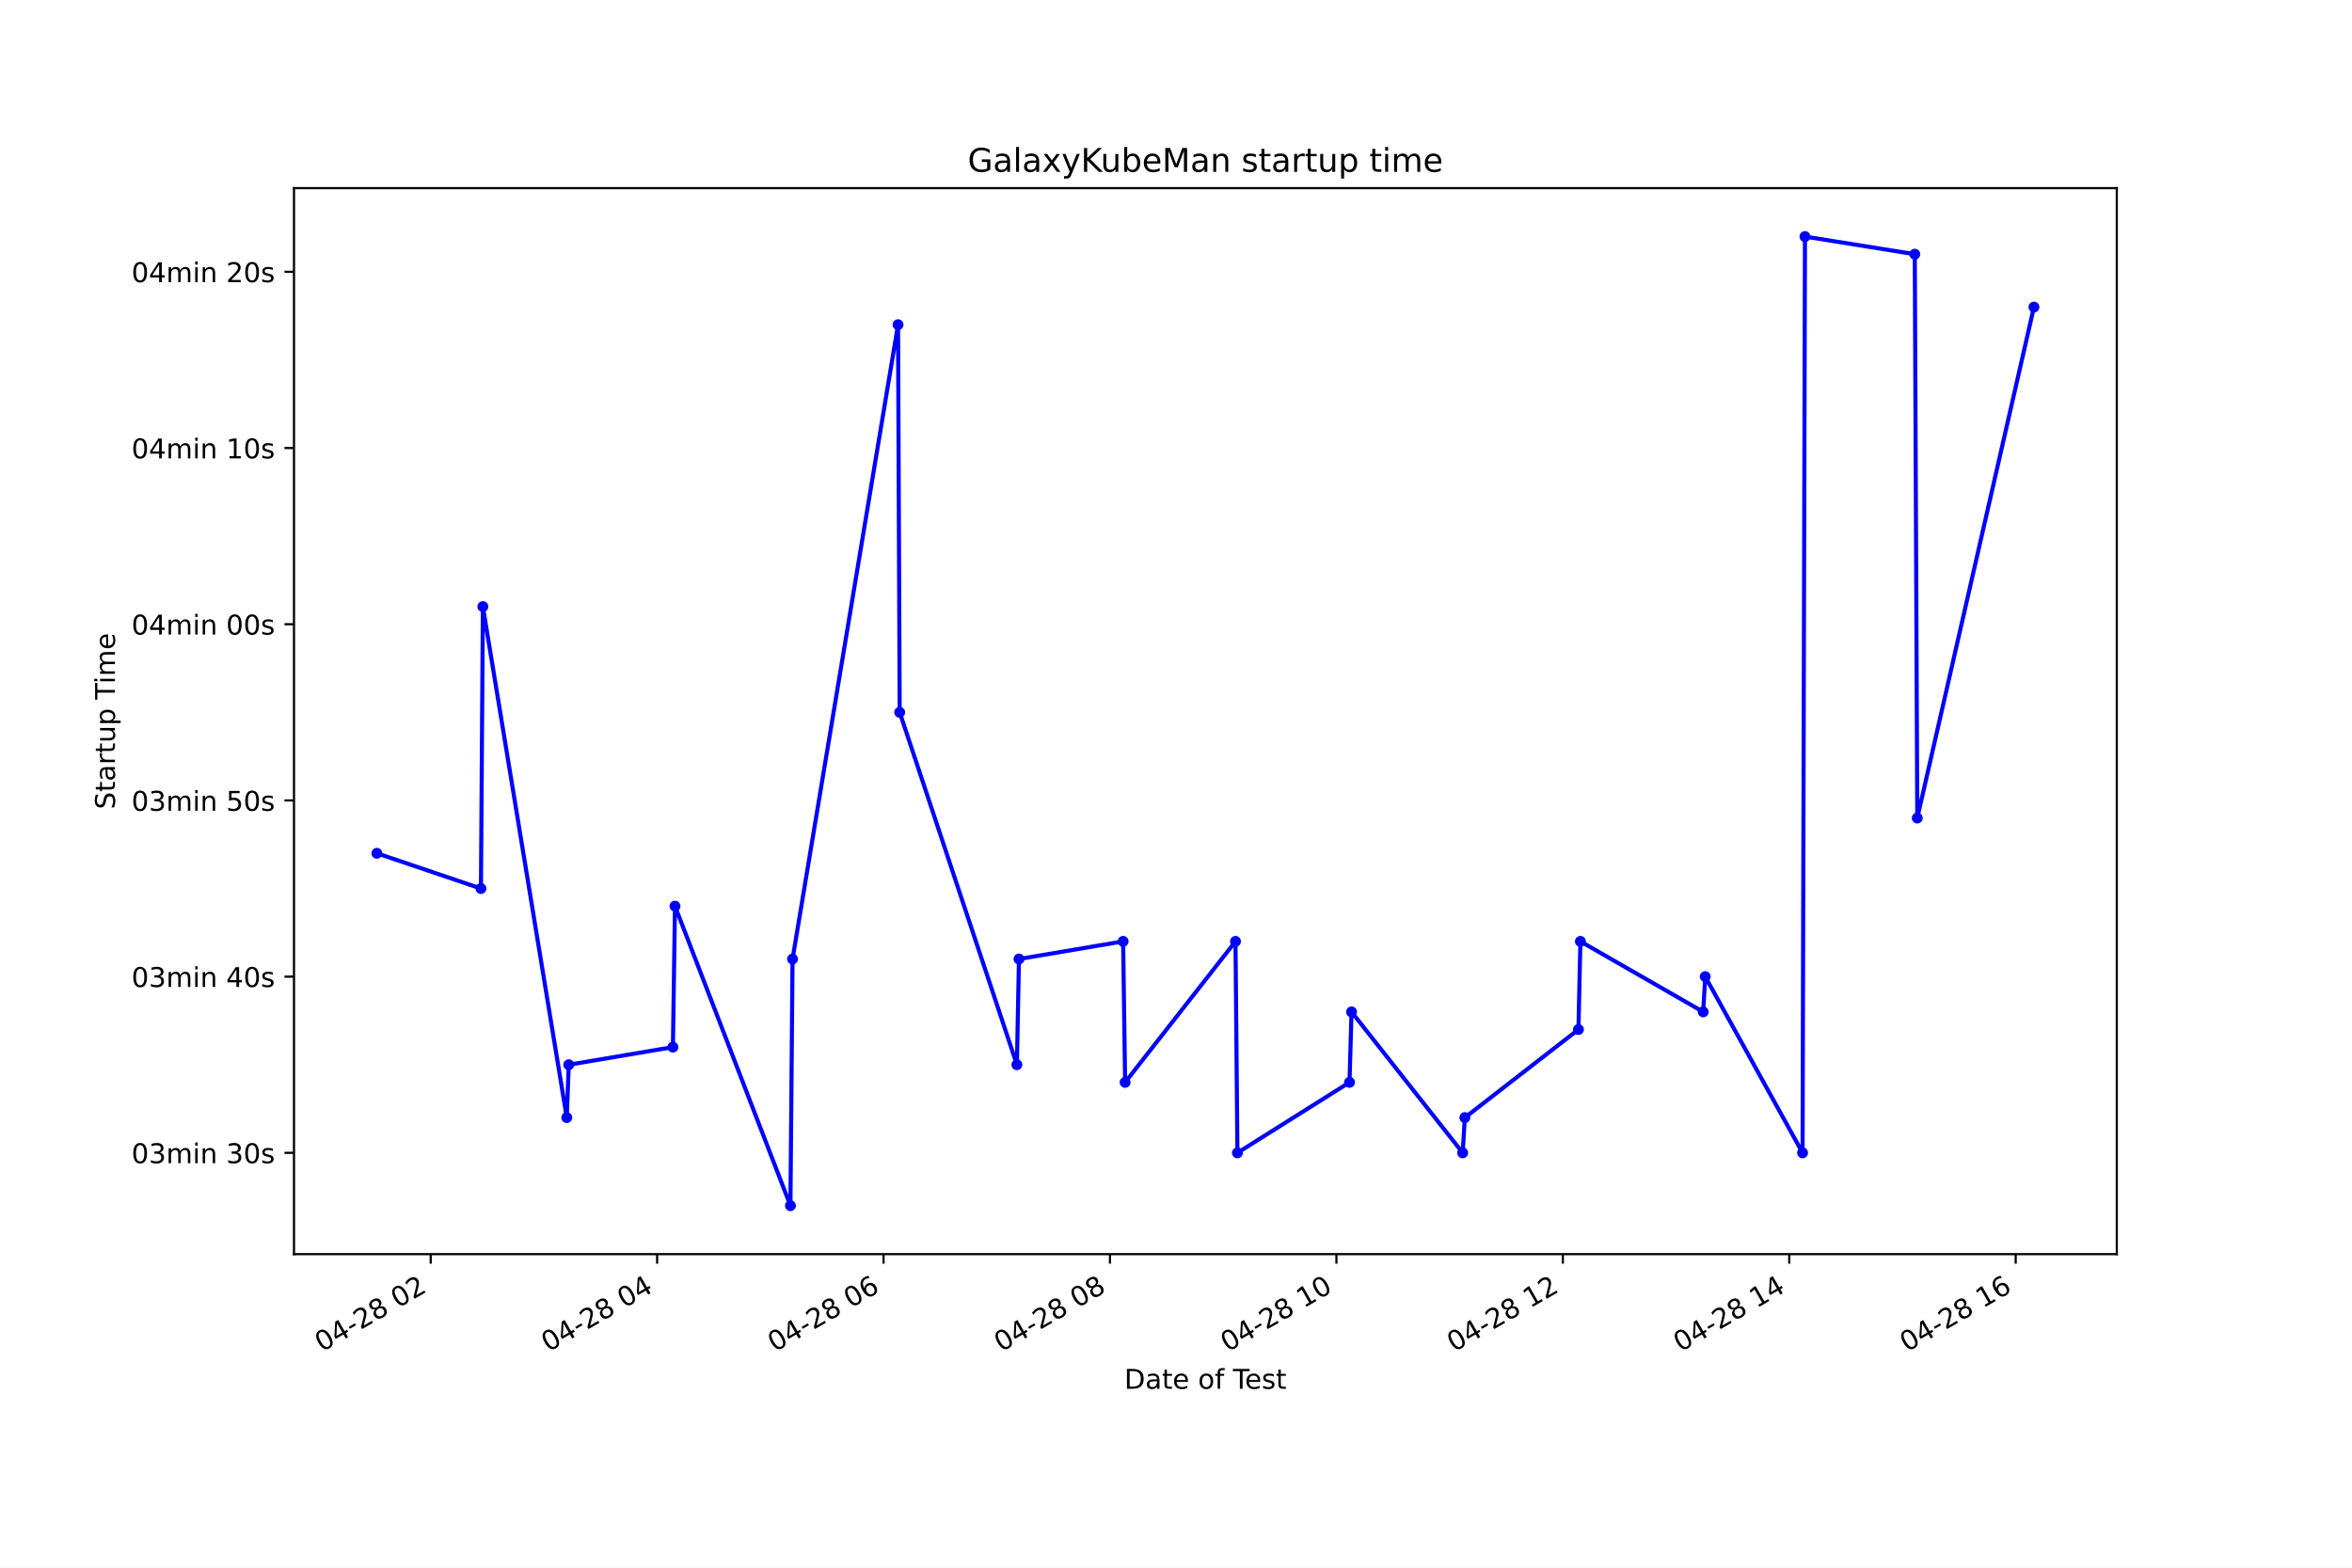
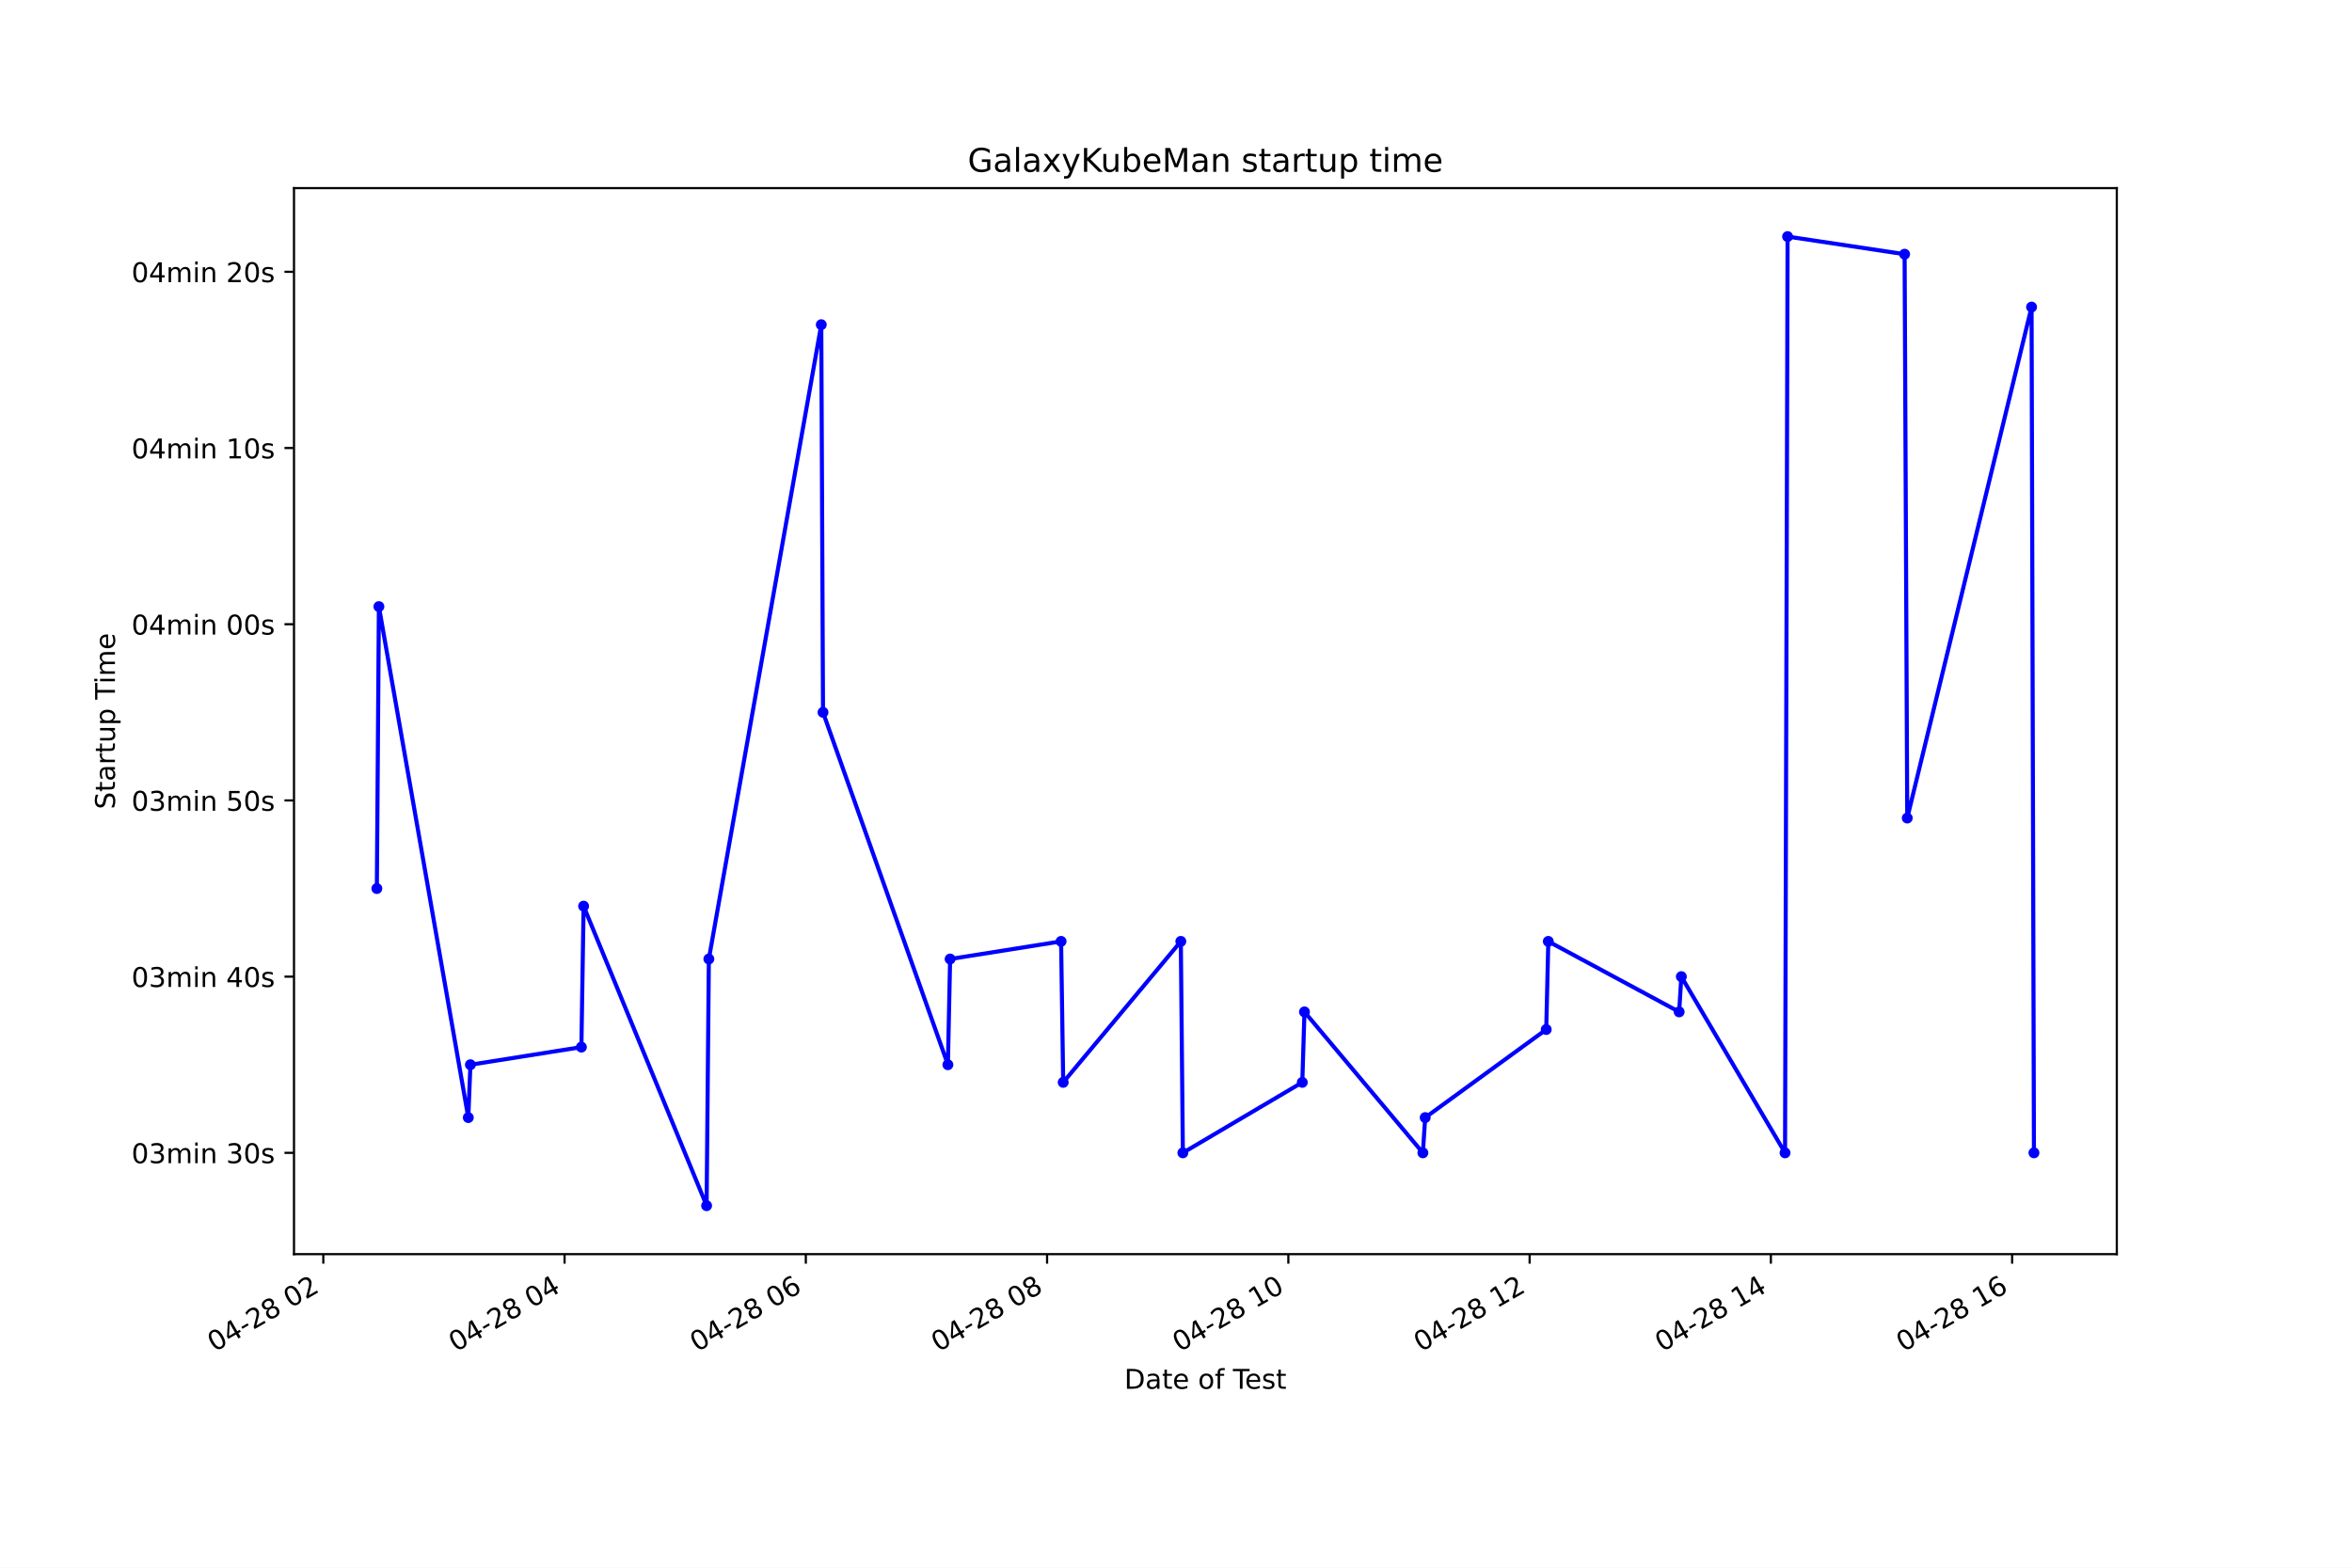
<svg xmlns="http://www.w3.org/2000/svg" xmlns:xlink="http://www.w3.org/1999/xlink" height="576pt" version="1.1" viewBox="0 0 864 576" width="864pt">
  <defs>
    <style type="text/css">*{stroke-linecap:butt;stroke-linejoin:round;}</style>
  </defs>
  <g id="figure_1">
    <g id="patch_1">
      <path d="M 0 576  L 864 576  L 864 0  L 0 0  z " style="fill:#ffffff;" />
    </g>
    <g id="axes_1">
      <g id="patch_2">
        <path d="M 108 460.8  L 777.6 460.8  L 777.6 69.12  L 108 69.12  z " style="fill:#ffffff;" />
      </g>
      <g id="matplotlib.axis_1">
        <g id="xtick_1">
          <g id="line2d_1">
            <defs>
-               <path d="M 0 0  L 0 3.5  " id="m5dde66b13f" style="stroke:#000000;stroke-width:0.8;" />
+               <path d="M 0 0  L 0 3.5  " id="ma43bd1a1fa" style="stroke:#000000;stroke-width:0.8;" />
            </defs>
            <g>
-               <use style="stroke:#000000;stroke-width:0.8;" x="158.214" xlink:href="#m5dde66b13f" y="460.8" />
+               <use style="stroke:#000000;stroke-width:0.8;" x="118.766" xlink:href="#ma43bd1a1fa" y="460.8" />
            </g>
          </g>
          <g id="text_1">
-             <g transform="translate(118.2372 496.8609)rotate(-30)scale(0.1 -0.1)">
+             <g transform="translate(78.78909 496.8609)rotate(-30)scale(0.1 -0.1)">
              <defs>
                <path d="M 2034 4250  Q 1547 4250 1301 3770  Q 1056 3291 1056 2328  Q 1056 1369 1301 889  Q 1547 409 2034 409  Q 2525 409 2770 889  Q 3016 1369 3016 2328  Q 3016 3291 2770 3770  Q 2525 4250 2034 4250  z M 2034 4750  Q 2819 4750 3233 4129  Q 3647 3509 3647 2328  Q 3647 1150 3233 529  Q 2819 -91 2034 -91  Q 1250 -91 836 529  Q 422 1150 422 2328  Q 422 3509 836 4129  Q 1250 4750 2034 4750  z " id="DejaVuSans-30" transform="scale(0.015625)" />
                <path d="M 2419 4116  L 825 1625  L 2419 1625  L 2419 4116  z M 2253 4666  L 3047 4666  L 3047 1625  L 3713 1625  L 3713 1100  L 3047 1100  L 3047 0  L 2419 0  L 2419 1100  L 313 1100  L 313 1709  L 2253 4666  z " id="DejaVuSans-34" transform="scale(0.015625)" />
                <path d="M 313 2009  L 1997 2009  L 1997 1497  L 313 1497  L 313 2009  z " id="DejaVuSans-2d" transform="scale(0.015625)" />
                <path d="M 1228 531  L 3431 531  L 3431 0  L 469 0  L 469 531  Q 828 903 1448 1529  Q 2069 2156 2228 2338  Q 2531 2678 2651 2914  Q 2772 3150 2772 3378  Q 2772 3750 2511 3984  Q 2250 4219 1831 4219  Q 1534 4219 1204 4116  Q 875 4013 500 3803  L 500 4441  Q 881 4594 1212 4672  Q 1544 4750 1819 4750  Q 2544 4750 2975 4387  Q 3406 4025 3406 3419  Q 3406 3131 3298 2873  Q 3191 2616 2906 2266  Q 2828 2175 2409 1742  Q 1991 1309 1228 531  z " id="DejaVuSans-32" transform="scale(0.015625)" />
                <path d="M 2034 2216  Q 1584 2216 1326 1975  Q 1069 1734 1069 1313  Q 1069 891 1326 650  Q 1584 409 2034 409  Q 2484 409 2743 651  Q 3003 894 3003 1313  Q 3003 1734 2745 1975  Q 2488 2216 2034 2216  z M 1403 2484  Q 997 2584 770 2862  Q 544 3141 544 3541  Q 544 4100 942 4425  Q 1341 4750 2034 4750  Q 2731 4750 3128 4425  Q 3525 4100 3525 3541  Q 3525 3141 3298 2862  Q 3072 2584 2669 2484  Q 3125 2378 3379 2068  Q 3634 1759 3634 1313  Q 3634 634 3220 271  Q 2806 -91 2034 -91  Q 1263 -91 848 271  Q 434 634 434 1313  Q 434 1759 690 2068  Q 947 2378 1403 2484  z M 1172 3481  Q 1172 3119 1398 2916  Q 1625 2713 2034 2713  Q 2441 2713 2670 2916  Q 2900 3119 2900 3481  Q 2900 3844 2670 4047  Q 2441 4250 2034 4250  Q 1625 4250 1398 4047  Q 1172 3844 1172 3481  z " id="DejaVuSans-38" transform="scale(0.015625)" />
                <path id="DejaVuSans-20" transform="scale(0.015625)" />
              </defs>
              <use xlink:href="#DejaVuSans-30" />
              <use x="63.623" xlink:href="#DejaVuSans-34" />
              <use x="127.246" xlink:href="#DejaVuSans-2d" />
              <use x="163.33" xlink:href="#DejaVuSans-32" />
              <use x="226.953" xlink:href="#DejaVuSans-38" />
              <use x="290.576" xlink:href="#DejaVuSans-20" />
              <use x="322.363" xlink:href="#DejaVuSans-30" />
              <use x="385.986" xlink:href="#DejaVuSans-32" />
            </g>
          </g>
        </g>
        <g id="xtick_2">
          <g id="line2d_2">
            <g>
-               <use style="stroke:#000000;stroke-width:0.8;" x="241.393" xlink:href="#m5dde66b13f" y="460.8" />
+               <use style="stroke:#000000;stroke-width:0.8;" x="207.393" xlink:href="#ma43bd1a1fa" y="460.8" />
            </g>
          </g>
          <g id="text_2">
-             <g transform="translate(201.4156 496.8609)rotate(-30)scale(0.1 -0.1)">
+             <g transform="translate(167.4154 496.8609)rotate(-30)scale(0.1 -0.1)">
              <use xlink:href="#DejaVuSans-30" />
              <use x="63.623" xlink:href="#DejaVuSans-34" />
              <use x="127.246" xlink:href="#DejaVuSans-2d" />
              <use x="163.33" xlink:href="#DejaVuSans-32" />
              <use x="226.953" xlink:href="#DejaVuSans-38" />
              <use x="290.576" xlink:href="#DejaVuSans-20" />
              <use x="322.363" xlink:href="#DejaVuSans-30" />
              <use x="385.986" xlink:href="#DejaVuSans-34" />
            </g>
          </g>
        </g>
        <g id="xtick_3">
          <g id="line2d_3">
            <g>
-               <use style="stroke:#000000;stroke-width:0.8;" x="324.571" xlink:href="#m5dde66b13f" y="460.8" />
+               <use style="stroke:#000000;stroke-width:0.8;" x="296.019" xlink:href="#ma43bd1a1fa" y="460.8" />
            </g>
          </g>
          <g id="text_3">
-             <g transform="translate(284.594 496.8609)rotate(-30)scale(0.1 -0.1)">
+             <g transform="translate(256.0417 496.8609)rotate(-30)scale(0.1 -0.1)">
              <defs>
                <path d="M 2113 2584  Q 1688 2584 1439 2293  Q 1191 2003 1191 1497  Q 1191 994 1439 701  Q 1688 409 2113 409  Q 2538 409 2786 701  Q 3034 994 3034 1497  Q 3034 2003 2786 2293  Q 2538 2584 2113 2584  z M 3366 4563  L 3366 3988  Q 3128 4100 2886 4159  Q 2644 4219 2406 4219  Q 1781 4219 1451 3797  Q 1122 3375 1075 2522  Q 1259 2794 1537 2939  Q 1816 3084 2150 3084  Q 2853 3084 3261 2657  Q 3669 2231 3669 1497  Q 3669 778 3244 343  Q 2819 -91 2113 -91  Q 1303 -91 875 529  Q 447 1150 447 2328  Q 447 3434 972 4092  Q 1497 4750 2381 4750  Q 2619 4750 2861 4703  Q 3103 4656 3366 4563  z " id="DejaVuSans-36" transform="scale(0.015625)" />
              </defs>
              <use xlink:href="#DejaVuSans-30" />
              <use x="63.623" xlink:href="#DejaVuSans-34" />
              <use x="127.246" xlink:href="#DejaVuSans-2d" />
              <use x="163.33" xlink:href="#DejaVuSans-32" />
              <use x="226.953" xlink:href="#DejaVuSans-38" />
              <use x="290.576" xlink:href="#DejaVuSans-20" />
              <use x="322.363" xlink:href="#DejaVuSans-30" />
              <use x="385.986" xlink:href="#DejaVuSans-36" />
            </g>
          </g>
        </g>
        <g id="xtick_4">
          <g id="line2d_4">
            <g>
-               <use style="stroke:#000000;stroke-width:0.8;" x="407.75" xlink:href="#m5dde66b13f" y="460.8" />
+               <use style="stroke:#000000;stroke-width:0.8;" x="384.645" xlink:href="#ma43bd1a1fa" y="460.8" />
            </g>
          </g>
          <g id="text_4">
-             <g transform="translate(367.7724 496.8609)rotate(-30)scale(0.1 -0.1)">
+             <g transform="translate(344.668 496.8609)rotate(-30)scale(0.1 -0.1)">
              <use xlink:href="#DejaVuSans-30" />
              <use x="63.623" xlink:href="#DejaVuSans-34" />
              <use x="127.246" xlink:href="#DejaVuSans-2d" />
              <use x="163.33" xlink:href="#DejaVuSans-32" />
              <use x="226.953" xlink:href="#DejaVuSans-38" />
              <use x="290.576" xlink:href="#DejaVuSans-20" />
              <use x="322.363" xlink:href="#DejaVuSans-30" />
              <use x="385.986" xlink:href="#DejaVuSans-38" />
            </g>
          </g>
        </g>
        <g id="xtick_5">
          <g id="line2d_5">
            <g>
-               <use style="stroke:#000000;stroke-width:0.8;" x="490.928" xlink:href="#m5dde66b13f" y="460.8" />
+               <use style="stroke:#000000;stroke-width:0.8;" x="473.271" xlink:href="#ma43bd1a1fa" y="460.8" />
            </g>
          </g>
          <g id="text_5">
-             <g transform="translate(450.9508 496.8609)rotate(-30)scale(0.1 -0.1)">
+             <g transform="translate(433.2943 496.8609)rotate(-30)scale(0.1 -0.1)">
              <defs>
                <path d="M 794 531  L 1825 531  L 1825 4091  L 703 3866  L 703 4441  L 1819 4666  L 2450 4666  L 2450 531  L 3481 531  L 3481 0  L 794 0  L 794 531  z " id="DejaVuSans-31" transform="scale(0.015625)" />
              </defs>
              <use xlink:href="#DejaVuSans-30" />
              <use x="63.623" xlink:href="#DejaVuSans-34" />
              <use x="127.246" xlink:href="#DejaVuSans-2d" />
              <use x="163.33" xlink:href="#DejaVuSans-32" />
              <use x="226.953" xlink:href="#DejaVuSans-38" />
              <use x="290.576" xlink:href="#DejaVuSans-20" />
              <use x="322.363" xlink:href="#DejaVuSans-31" />
              <use x="385.986" xlink:href="#DejaVuSans-30" />
            </g>
          </g>
        </g>
        <g id="xtick_6">
          <g id="line2d_6">
            <g>
-               <use style="stroke:#000000;stroke-width:0.8;" x="574.106" xlink:href="#m5dde66b13f" y="460.8" />
+               <use style="stroke:#000000;stroke-width:0.8;" x="561.898" xlink:href="#ma43bd1a1fa" y="460.8" />
            </g>
          </g>
          <g id="text_6">
-             <g transform="translate(534.1292 496.8609)rotate(-30)scale(0.1 -0.1)">
+             <g transform="translate(521.9206 496.8609)rotate(-30)scale(0.1 -0.1)">
              <use xlink:href="#DejaVuSans-30" />
              <use x="63.623" xlink:href="#DejaVuSans-34" />
              <use x="127.246" xlink:href="#DejaVuSans-2d" />
              <use x="163.33" xlink:href="#DejaVuSans-32" />
              <use x="226.953" xlink:href="#DejaVuSans-38" />
              <use x="290.576" xlink:href="#DejaVuSans-20" />
              <use x="322.363" xlink:href="#DejaVuSans-31" />
              <use x="385.986" xlink:href="#DejaVuSans-32" />
            </g>
          </g>
        </g>
        <g id="xtick_7">
          <g id="line2d_7">
            <g>
-               <use style="stroke:#000000;stroke-width:0.8;" x="657.285" xlink:href="#m5dde66b13f" y="460.8" />
+               <use style="stroke:#000000;stroke-width:0.8;" x="650.524" xlink:href="#ma43bd1a1fa" y="460.8" />
            </g>
          </g>
          <g id="text_7">
-             <g transform="translate(617.3076 496.8609)rotate(-30)scale(0.1 -0.1)">
+             <g transform="translate(610.5469 496.8609)rotate(-30)scale(0.1 -0.1)">
              <use xlink:href="#DejaVuSans-30" />
              <use x="63.623" xlink:href="#DejaVuSans-34" />
              <use x="127.246" xlink:href="#DejaVuSans-2d" />
              <use x="163.33" xlink:href="#DejaVuSans-32" />
              <use x="226.953" xlink:href="#DejaVuSans-38" />
              <use x="290.576" xlink:href="#DejaVuSans-20" />
              <use x="322.363" xlink:href="#DejaVuSans-31" />
              <use x="385.986" xlink:href="#DejaVuSans-34" />
            </g>
          </g>
        </g>
        <g id="xtick_8">
          <g id="line2d_8">
            <g>
-               <use style="stroke:#000000;stroke-width:0.8;" x="740.463" xlink:href="#m5dde66b13f" y="460.8" />
+               <use style="stroke:#000000;stroke-width:0.8;" x="739.15" xlink:href="#ma43bd1a1fa" y="460.8" />
            </g>
          </g>
          <g id="text_8">
-             <g transform="translate(700.486 496.8609)rotate(-30)scale(0.1 -0.1)">
+             <g transform="translate(699.1732 496.8609)rotate(-30)scale(0.1 -0.1)">
              <use xlink:href="#DejaVuSans-30" />
              <use x="63.623" xlink:href="#DejaVuSans-34" />
              <use x="127.246" xlink:href="#DejaVuSans-2d" />
              <use x="163.33" xlink:href="#DejaVuSans-32" />
              <use x="226.953" xlink:href="#DejaVuSans-38" />
              <use x="290.576" xlink:href="#DejaVuSans-20" />
              <use x="322.363" xlink:href="#DejaVuSans-31" />
              <use x="385.986" xlink:href="#DejaVuSans-36" />
            </g>
          </g>
        </g>
        <g id="text_9">
          <g transform="translate(413.0063 510.2604)scale(0.1 -0.1)">
            <defs>
              <path d="M 1259 4147  L 1259 519  L 2022 519  Q 2988 519 3436 956  Q 3884 1394 3884 2338  Q 3884 3275 3436 3711  Q 2988 4147 2022 4147  L 1259 4147  z M 628 4666  L 1925 4666  Q 3281 4666 3915 4102  Q 4550 3538 4550 2338  Q 4550 1131 3912 565  Q 3275 0 1925 0  L 628 0  L 628 4666  z " id="DejaVuSans-44" transform="scale(0.015625)" />
              <path d="M 2194 1759  Q 1497 1759 1228 1600  Q 959 1441 959 1056  Q 959 750 1161 570  Q 1363 391 1709 391  Q 2188 391 2477 730  Q 2766 1069 2766 1631  L 2766 1759  L 2194 1759  z M 3341 1997  L 3341 0  L 2766 0  L 2766 531  Q 2569 213 2275 61  Q 1981 -91 1556 -91  Q 1019 -91 701 211  Q 384 513 384 1019  Q 384 1609 779 1909  Q 1175 2209 1959 2209  L 2766 2209  L 2766 2266  Q 2766 2663 2505 2880  Q 2244 3097 1772 3097  Q 1472 3097 1187 3025  Q 903 2953 641 2809  L 641 3341  Q 956 3463 1253 3523  Q 1550 3584 1831 3584  Q 2591 3584 2966 3190  Q 3341 2797 3341 1997  z " id="DejaVuSans-61" transform="scale(0.015625)" />
              <path d="M 1172 4494  L 1172 3500  L 2356 3500  L 2356 3053  L 1172 3053  L 1172 1153  Q 1172 725 1289 603  Q 1406 481 1766 481  L 2356 481  L 2356 0  L 1766 0  Q 1100 0 847 248  Q 594 497 594 1153  L 594 3053  L 172 3053  L 172 3500  L 594 3500  L 594 4494  L 1172 4494  z " id="DejaVuSans-74" transform="scale(0.015625)" />
              <path d="M 3597 1894  L 3597 1613  L 953 1613  Q 991 1019 1311 708  Q 1631 397 2203 397  Q 2534 397 2845 478  Q 3156 559 3463 722  L 3463 178  Q 3153 47 2828 -22  Q 2503 -91 2169 -91  Q 1331 -91 842 396  Q 353 884 353 1716  Q 353 2575 817 3079  Q 1281 3584 2069 3584  Q 2775 3584 3186 3129  Q 3597 2675 3597 1894  z M 3022 2063  Q 3016 2534 2758 2815  Q 2500 3097 2075 3097  Q 1594 3097 1305 2825  Q 1016 2553 972 2059  L 3022 2063  z " id="DejaVuSans-65" transform="scale(0.015625)" />
              <path d="M 1959 3097  Q 1497 3097 1228 2736  Q 959 2375 959 1747  Q 959 1119 1226 758  Q 1494 397 1959 397  Q 2419 397 2687 759  Q 2956 1122 2956 1747  Q 2956 2369 2687 2733  Q 2419 3097 1959 3097  z M 1959 3584  Q 2709 3584 3137 3096  Q 3566 2609 3566 1747  Q 3566 888 3137 398  Q 2709 -91 1959 -91  Q 1206 -91 779 398  Q 353 888 353 1747  Q 353 2609 779 3096  Q 1206 3584 1959 3584  z " id="DejaVuSans-6f" transform="scale(0.015625)" />
              <path d="M 2375 4863  L 2375 4384  L 1825 4384  Q 1516 4384 1395 4259  Q 1275 4134 1275 3809  L 1275 3500  L 2222 3500  L 2222 3053  L 1275 3053  L 1275 0  L 697 0  L 697 3053  L 147 3053  L 147 3500  L 697 3500  L 697 3744  Q 697 4328 969 4595  Q 1241 4863 1831 4863  L 2375 4863  z " id="DejaVuSans-66" transform="scale(0.015625)" />
              <path d="M -19 4666  L 3928 4666  L 3928 4134  L 2272 4134  L 2272 0  L 1638 0  L 1638 4134  L -19 4134  L -19 4666  z " id="DejaVuSans-54" transform="scale(0.015625)" />
              <path d="M 2834 3397  L 2834 2853  Q 2591 2978 2328 3040  Q 2066 3103 1784 3103  Q 1356 3103 1142 2972  Q 928 2841 928 2578  Q 928 2378 1081 2264  Q 1234 2150 1697 2047  L 1894 2003  Q 2506 1872 2764 1633  Q 3022 1394 3022 966  Q 3022 478 2636 193  Q 2250 -91 1575 -91  Q 1294 -91 989 -36  Q 684 19 347 128  L 347 722  Q 666 556 975 473  Q 1284 391 1588 391  Q 1994 391 2212 530  Q 2431 669 2431 922  Q 2431 1156 2273 1281  Q 2116 1406 1581 1522  L 1381 1569  Q 847 1681 609 1914  Q 372 2147 372 2553  Q 372 3047 722 3315  Q 1072 3584 1716 3584  Q 2034 3584 2315 3537  Q 2597 3491 2834 3397  z " id="DejaVuSans-73" transform="scale(0.015625)" />
            </defs>
            <use xlink:href="#DejaVuSans-44" />
            <use x="77.002" xlink:href="#DejaVuSans-61" />
            <use x="138.281" xlink:href="#DejaVuSans-74" />
            <use x="177.49" xlink:href="#DejaVuSans-65" />
            <use x="239.014" xlink:href="#DejaVuSans-20" />
            <use x="270.801" xlink:href="#DejaVuSans-6f" />
            <use x="331.982" xlink:href="#DejaVuSans-66" />
            <use x="367.188" xlink:href="#DejaVuSans-20" />
            <use x="398.975" xlink:href="#DejaVuSans-54" />
            <use x="443.059" xlink:href="#DejaVuSans-65" />
            <use x="504.582" xlink:href="#DejaVuSans-73" />
            <use x="556.682" xlink:href="#DejaVuSans-74" />
          </g>
        </g>
      </g>
      <g id="matplotlib.axis_2">
        <g id="ytick_1">
          <g id="line2d_9">
            <defs>
-               <path d="M 0 0  L -3.5 0  " id="md79c68c419" style="stroke:#000000;stroke-width:0.8;" />
+               <path d="M 0 0  L -3.5 0  " id="m482e866f95" style="stroke:#000000;stroke-width:0.8;" />
            </defs>
            <g>
-               <use style="stroke:#000000;stroke-width:0.8;" x="108" xlink:href="#md79c68c419" y="423.574" />
+               <use style="stroke:#000000;stroke-width:0.8;" x="108" xlink:href="#m482e866f95" y="423.574" />
            </g>
          </g>
          <g id="text_10">
            <g transform="translate(48.30625 427.3734)scale(0.1 -0.1)">
              <defs>
                <path d="M 2597 2516  Q 3050 2419 3304 2112  Q 3559 1806 3559 1356  Q 3559 666 3084 287  Q 2609 -91 1734 -91  Q 1441 -91 1130 -33  Q 819 25 488 141  L 488 750  Q 750 597 1062 519  Q 1375 441 1716 441  Q 2309 441 2620 675  Q 2931 909 2931 1356  Q 2931 1769 2642 2001  Q 2353 2234 1838 2234  L 1294 2234  L 1294 2753  L 1863 2753  Q 2328 2753 2575 2939  Q 2822 3125 2822 3475  Q 2822 3834 2567 4026  Q 2313 4219 1838 4219  Q 1578 4219 1281 4162  Q 984 4106 628 3988  L 628 4550  Q 988 4650 1302 4700  Q 1616 4750 1894 4750  Q 2613 4750 3031 4423  Q 3450 4097 3450 3541  Q 3450 3153 3228 2886  Q 3006 2619 2597 2516  z " id="DejaVuSans-33" transform="scale(0.015625)" />
                <path d="M 3328 2828  Q 3544 3216 3844 3400  Q 4144 3584 4550 3584  Q 5097 3584 5394 3201  Q 5691 2819 5691 2113  L 5691 0  L 5113 0  L 5113 2094  Q 5113 2597 4934 2840  Q 4756 3084 4391 3084  Q 3944 3084 3684 2787  Q 3425 2491 3425 1978  L 3425 0  L 2847 0  L 2847 2094  Q 2847 2600 2669 2842  Q 2491 3084 2119 3084  Q 1678 3084 1418 2786  Q 1159 2488 1159 1978  L 1159 0  L 581 0  L 581 3500  L 1159 3500  L 1159 2956  Q 1356 3278 1631 3431  Q 1906 3584 2284 3584  Q 2666 3584 2933 3390  Q 3200 3197 3328 2828  z " id="DejaVuSans-6d" transform="scale(0.015625)" />
                <path d="M 603 3500  L 1178 3500  L 1178 0  L 603 0  L 603 3500  z M 603 4863  L 1178 4863  L 1178 4134  L 603 4134  L 603 4863  z " id="DejaVuSans-69" transform="scale(0.015625)" />
                <path d="M 3513 2113  L 3513 0  L 2938 0  L 2938 2094  Q 2938 2591 2744 2837  Q 2550 3084 2163 3084  Q 1697 3084 1428 2787  Q 1159 2491 1159 1978  L 1159 0  L 581 0  L 581 3500  L 1159 3500  L 1159 2956  Q 1366 3272 1645 3428  Q 1925 3584 2291 3584  Q 2894 3584 3203 3211  Q 3513 2838 3513 2113  z " id="DejaVuSans-6e" transform="scale(0.015625)" />
              </defs>
              <use xlink:href="#DejaVuSans-30" />
              <use x="63.623" xlink:href="#DejaVuSans-33" />
              <use x="127.246" xlink:href="#DejaVuSans-6d" />
              <use x="224.658" xlink:href="#DejaVuSans-69" />
              <use x="252.441" xlink:href="#DejaVuSans-6e" />
              <use x="315.82" xlink:href="#DejaVuSans-20" />
              <use x="347.607" xlink:href="#DejaVuSans-33" />
              <use x="411.23" xlink:href="#DejaVuSans-30" />
              <use x="474.854" xlink:href="#DejaVuSans-73" />
            </g>
          </g>
        </g>
        <g id="ytick_2">
          <g id="line2d_10">
            <g>
-               <use style="stroke:#000000;stroke-width:0.8;" x="108" xlink:href="#md79c68c419" y="358.834" />
+               <use style="stroke:#000000;stroke-width:0.8;" x="108" xlink:href="#m482e866f95" y="358.834" />
            </g>
          </g>
          <g id="text_11">
            <g transform="translate(48.30625 362.6329)scale(0.1 -0.1)">
              <use xlink:href="#DejaVuSans-30" />
              <use x="63.623" xlink:href="#DejaVuSans-33" />
              <use x="127.246" xlink:href="#DejaVuSans-6d" />
              <use x="224.658" xlink:href="#DejaVuSans-69" />
              <use x="252.441" xlink:href="#DejaVuSans-6e" />
              <use x="315.82" xlink:href="#DejaVuSans-20" />
              <use x="347.607" xlink:href="#DejaVuSans-34" />
              <use x="411.23" xlink:href="#DejaVuSans-30" />
              <use x="474.854" xlink:href="#DejaVuSans-73" />
            </g>
          </g>
        </g>
        <g id="ytick_3">
          <g id="line2d_11">
            <g>
-               <use style="stroke:#000000;stroke-width:0.8;" x="108" xlink:href="#md79c68c419" y="294.093" />
+               <use style="stroke:#000000;stroke-width:0.8;" x="108" xlink:href="#m482e866f95" y="294.093" />
            </g>
          </g>
          <g id="text_12">
            <g transform="translate(48.30625 297.8924)scale(0.1 -0.1)">
              <defs>
                <path d="M 691 4666  L 3169 4666  L 3169 4134  L 1269 4134  L 1269 2991  Q 1406 3038 1543 3061  Q 1681 3084 1819 3084  Q 2600 3084 3056 2656  Q 3513 2228 3513 1497  Q 3513 744 3044 326  Q 2575 -91 1722 -91  Q 1428 -91 1123 -41  Q 819 9 494 109  L 494 744  Q 775 591 1075 516  Q 1375 441 1709 441  Q 2250 441 2565 725  Q 2881 1009 2881 1497  Q 2881 1984 2565 2268  Q 2250 2553 1709 2553  Q 1456 2553 1204 2497  Q 953 2441 691 2322  L 691 4666  z " id="DejaVuSans-35" transform="scale(0.015625)" />
              </defs>
              <use xlink:href="#DejaVuSans-30" />
              <use x="63.623" xlink:href="#DejaVuSans-33" />
              <use x="127.246" xlink:href="#DejaVuSans-6d" />
              <use x="224.658" xlink:href="#DejaVuSans-69" />
              <use x="252.441" xlink:href="#DejaVuSans-6e" />
              <use x="315.82" xlink:href="#DejaVuSans-20" />
              <use x="347.607" xlink:href="#DejaVuSans-35" />
              <use x="411.23" xlink:href="#DejaVuSans-30" />
              <use x="474.854" xlink:href="#DejaVuSans-73" />
            </g>
          </g>
        </g>
        <g id="ytick_4">
          <g id="line2d_12">
            <g>
-               <use style="stroke:#000000;stroke-width:0.8;" x="108" xlink:href="#md79c68c419" y="229.353" />
+               <use style="stroke:#000000;stroke-width:0.8;" x="108" xlink:href="#m482e866f95" y="229.353" />
            </g>
          </g>
          <g id="text_13">
            <g transform="translate(48.30625 233.1519)scale(0.1 -0.1)">
              <use xlink:href="#DejaVuSans-30" />
              <use x="63.623" xlink:href="#DejaVuSans-34" />
              <use x="127.246" xlink:href="#DejaVuSans-6d" />
              <use x="224.658" xlink:href="#DejaVuSans-69" />
              <use x="252.441" xlink:href="#DejaVuSans-6e" />
              <use x="315.82" xlink:href="#DejaVuSans-20" />
              <use x="347.607" xlink:href="#DejaVuSans-30" />
              <use x="411.23" xlink:href="#DejaVuSans-30" />
              <use x="474.854" xlink:href="#DejaVuSans-73" />
            </g>
          </g>
        </g>
        <g id="ytick_5">
          <g id="line2d_13">
            <g>
-               <use style="stroke:#000000;stroke-width:0.8;" x="108" xlink:href="#md79c68c419" y="164.612" />
+               <use style="stroke:#000000;stroke-width:0.8;" x="108" xlink:href="#m482e866f95" y="164.612" />
            </g>
          </g>
          <g id="text_14">
            <g transform="translate(48.30625 168.4114)scale(0.1 -0.1)">
              <use xlink:href="#DejaVuSans-30" />
              <use x="63.623" xlink:href="#DejaVuSans-34" />
              <use x="127.246" xlink:href="#DejaVuSans-6d" />
              <use x="224.658" xlink:href="#DejaVuSans-69" />
              <use x="252.441" xlink:href="#DejaVuSans-6e" />
              <use x="315.82" xlink:href="#DejaVuSans-20" />
              <use x="347.607" xlink:href="#DejaVuSans-31" />
              <use x="411.23" xlink:href="#DejaVuSans-30" />
              <use x="474.854" xlink:href="#DejaVuSans-73" />
            </g>
          </g>
        </g>
        <g id="ytick_6">
          <g id="line2d_14">
            <g>
-               <use style="stroke:#000000;stroke-width:0.8;" x="108" xlink:href="#md79c68c419" y="99.872" />
+               <use style="stroke:#000000;stroke-width:0.8;" x="108" xlink:href="#m482e866f95" y="99.872" />
            </g>
          </g>
          <g id="text_15">
            <g transform="translate(48.30625 103.671)scale(0.1 -0.1)">
              <use xlink:href="#DejaVuSans-30" />
              <use x="63.623" xlink:href="#DejaVuSans-34" />
              <use x="127.246" xlink:href="#DejaVuSans-6d" />
              <use x="224.658" xlink:href="#DejaVuSans-69" />
              <use x="252.441" xlink:href="#DejaVuSans-6e" />
              <use x="315.82" xlink:href="#DejaVuSans-20" />
              <use x="347.607" xlink:href="#DejaVuSans-32" />
              <use x="411.23" xlink:href="#DejaVuSans-30" />
              <use x="474.854" xlink:href="#DejaVuSans-73" />
            </g>
          </g>
        </g>
        <g id="text_16">
          <g transform="translate(42.22656 297.3397)rotate(-90)scale(0.1 -0.1)">
            <defs>
              <path d="M 3425 4513  L 3425 3897  Q 3066 4069 2747 4153  Q 2428 4238 2131 4238  Q 1616 4238 1336 4038  Q 1056 3838 1056 3469  Q 1056 3159 1242 3001  Q 1428 2844 1947 2747  L 2328 2669  Q 3034 2534 3370 2195  Q 3706 1856 3706 1288  Q 3706 609 3251 259  Q 2797 -91 1919 -91  Q 1588 -91 1214 -16  Q 841 59 441 206  L 441 856  Q 825 641 1194 531  Q 1563 422 1919 422  Q 2459 422 2753 634  Q 3047 847 3047 1241  Q 3047 1584 2836 1778  Q 2625 1972 2144 2069  L 1759 2144  Q 1053 2284 737 2584  Q 422 2884 422 3419  Q 422 4038 858 4394  Q 1294 4750 2059 4750  Q 2388 4750 2728 4690  Q 3069 4631 3425 4513  z " id="DejaVuSans-53" transform="scale(0.015625)" />
              <path d="M 2631 2963  Q 2534 3019 2420 3045  Q 2306 3072 2169 3072  Q 1681 3072 1420 2755  Q 1159 2438 1159 1844  L 1159 0  L 581 0  L 581 3500  L 1159 3500  L 1159 2956  Q 1341 3275 1631 3429  Q 1922 3584 2338 3584  Q 2397 3584 2469 3576  Q 2541 3569 2628 3553  L 2631 2963  z " id="DejaVuSans-72" transform="scale(0.015625)" />
              <path d="M 544 1381  L 544 3500  L 1119 3500  L 1119 1403  Q 1119 906 1312 657  Q 1506 409 1894 409  Q 2359 409 2629 706  Q 2900 1003 2900 1516  L 2900 3500  L 3475 3500  L 3475 0  L 2900 0  L 2900 538  Q 2691 219 2414 64  Q 2138 -91 1772 -91  Q 1169 -91 856 284  Q 544 659 544 1381  z M 1991 3584  L 1991 3584  z " id="DejaVuSans-75" transform="scale(0.015625)" />
              <path d="M 1159 525  L 1159 -1331  L 581 -1331  L 581 3500  L 1159 3500  L 1159 2969  Q 1341 3281 1617 3432  Q 1894 3584 2278 3584  Q 2916 3584 3314 3078  Q 3713 2572 3713 1747  Q 3713 922 3314 415  Q 2916 -91 2278 -91  Q 1894 -91 1617 61  Q 1341 213 1159 525  z M 3116 1747  Q 3116 2381 2855 2742  Q 2594 3103 2138 3103  Q 1681 3103 1420 2742  Q 1159 2381 1159 1747  Q 1159 1113 1420 752  Q 1681 391 2138 391  Q 2594 391 2855 752  Q 3116 1113 3116 1747  z " id="DejaVuSans-70" transform="scale(0.015625)" />
            </defs>
            <use xlink:href="#DejaVuSans-53" />
            <use x="63.477" xlink:href="#DejaVuSans-74" />
            <use x="102.686" xlink:href="#DejaVuSans-61" />
            <use x="163.965" xlink:href="#DejaVuSans-72" />
            <use x="205.078" xlink:href="#DejaVuSans-74" />
            <use x="244.287" xlink:href="#DejaVuSans-75" />
            <use x="307.666" xlink:href="#DejaVuSans-70" />
            <use x="371.143" xlink:href="#DejaVuSans-20" />
            <use x="402.93" xlink:href="#DejaVuSans-54" />
            <use x="460.889" xlink:href="#DejaVuSans-69" />
            <use x="488.672" xlink:href="#DejaVuSans-6d" />
            <use x="586.084" xlink:href="#DejaVuSans-65" />
          </g>
        </g>
      </g>
      <g id="line2d_15">
-         <path clip-path="url(#p58582375e1)" d="M 747.164 112.82  L 704.304 300.567  L 703.391 93.398  L 663.049 86.924  L 662.171 423.574  L 626.416 358.834  L 625.665 371.782  L 580.553 345.886  L 579.836 378.256  L 538.109 410.626  L 537.311 423.574  L 496.485 371.782  L 495.734 397.678  L 454.561 423.574  L 453.856 345.886  L 413.306 397.678  L 412.579 345.886  L 374.316 352.36  L 373.554 391.204  L 330.498 261.723  L 329.897 119.294  L 291.138 352.36  L 290.364 442.996  L 247.955 332.938  L 247.192 384.73  L 208.93 391.204  L 208.202 410.626  L 177.38 222.879  L 176.675 326.463  L 138.436 313.515  " style="fill:none;stroke:#0000ff;stroke-linecap:square;stroke-width:1.5;" />
+         <path clip-path="url(#paceb354195)" d="M 747.164 423.574  L 746.29 112.82  L 700.623 300.567  L 699.65 93.398  L 656.666 86.924  L 655.731 423.574  L 617.634 358.834  L 616.834 371.782  L 568.766 345.886  L 568.003 378.256  L 523.542 410.626  L 522.693 423.574  L 479.192 371.782  L 478.392 397.678  L 434.522 423.574  L 433.771 345.886  L 390.566 397.678  L 389.79 345.886  L 349.022 352.36  L 348.21 391.204  L 302.333 261.723  L 301.693 119.294  L 260.396 352.36  L 259.571 442.996  L 214.384 332.938  L 213.572 384.73  L 172.804 391.204  L 172.028 410.626  L 139.187 222.879  L 138.436 326.463  " style="fill:none;stroke:#0000ff;stroke-linecap:square;stroke-width:1.5;" />
        <defs>
-           <path d="M 0 1.5  C 0.398 1.5 0.779 1.342 1.061 1.061  C 1.342 0.779 1.5 0.398 1.5 0  C 1.5 -0.398 1.342 -0.779 1.061 -1.061  C 0.779 -1.342 0.398 -1.5 0 -1.5  C -0.398 -1.5 -0.779 -1.342 -1.061 -1.061  C -1.342 -0.779 -1.5 -0.398 -1.5 0  C -1.5 0.398 -1.342 0.779 -1.061 1.061  C -0.779 1.342 -0.398 1.5 0 1.5  z " id="mb8abb99552" style="stroke:#0000ff;" />
+           <path d="M 0 1.5  C 0.398 1.5 0.779 1.342 1.061 1.061  C 1.342 0.779 1.5 0.398 1.5 0  C 1.5 -0.398 1.342 -0.779 1.061 -1.061  C 0.779 -1.342 0.398 -1.5 0 -1.5  C -0.398 -1.5 -0.779 -1.342 -1.061 -1.061  C -1.342 -0.779 -1.5 -0.398 -1.5 0  C -1.5 0.398 -1.342 0.779 -1.061 1.061  C -0.779 1.342 -0.398 1.5 0 1.5  z " id="m3aff41b4f3" style="stroke:#0000ff;" />
        </defs>
-         <g clip-path="url(#p58582375e1)">
-           <use style="fill:#0000ff;stroke:#0000ff;" x="747.164" xlink:href="#mb8abb99552" y="112.82" />
-           <use style="fill:#0000ff;stroke:#0000ff;" x="704.304" xlink:href="#mb8abb99552" y="300.567" />
-           <use style="fill:#0000ff;stroke:#0000ff;" x="703.391" xlink:href="#mb8abb99552" y="93.398" />
-           <use style="fill:#0000ff;stroke:#0000ff;" x="663.049" xlink:href="#mb8abb99552" y="86.924" />
-           <use style="fill:#0000ff;stroke:#0000ff;" x="662.171" xlink:href="#mb8abb99552" y="423.574" />
-           <use style="fill:#0000ff;stroke:#0000ff;" x="626.416" xlink:href="#mb8abb99552" y="358.834" />
-           <use style="fill:#0000ff;stroke:#0000ff;" x="625.665" xlink:href="#mb8abb99552" y="371.782" />
-           <use style="fill:#0000ff;stroke:#0000ff;" x="580.553" xlink:href="#mb8abb99552" y="345.886" />
-           <use style="fill:#0000ff;stroke:#0000ff;" x="579.836" xlink:href="#mb8abb99552" y="378.256" />
-           <use style="fill:#0000ff;stroke:#0000ff;" x="538.109" xlink:href="#mb8abb99552" y="410.626" />
-           <use style="fill:#0000ff;stroke:#0000ff;" x="537.311" xlink:href="#mb8abb99552" y="423.574" />
-           <use style="fill:#0000ff;stroke:#0000ff;" x="496.485" xlink:href="#mb8abb99552" y="371.782" />
-           <use style="fill:#0000ff;stroke:#0000ff;" x="495.734" xlink:href="#mb8abb99552" y="397.678" />
-           <use style="fill:#0000ff;stroke:#0000ff;" x="454.561" xlink:href="#mb8abb99552" y="423.574" />
-           <use style="fill:#0000ff;stroke:#0000ff;" x="453.856" xlink:href="#mb8abb99552" y="345.886" />
-           <use style="fill:#0000ff;stroke:#0000ff;" x="413.306" xlink:href="#mb8abb99552" y="397.678" />
-           <use style="fill:#0000ff;stroke:#0000ff;" x="412.579" xlink:href="#mb8abb99552" y="345.886" />
-           <use style="fill:#0000ff;stroke:#0000ff;" x="374.316" xlink:href="#mb8abb99552" y="352.36" />
-           <use style="fill:#0000ff;stroke:#0000ff;" x="373.554" xlink:href="#mb8abb99552" y="391.204" />
-           <use style="fill:#0000ff;stroke:#0000ff;" x="330.498" xlink:href="#mb8abb99552" y="261.723" />
-           <use style="fill:#0000ff;stroke:#0000ff;" x="329.897" xlink:href="#mb8abb99552" y="119.294" />
-           <use style="fill:#0000ff;stroke:#0000ff;" x="291.138" xlink:href="#mb8abb99552" y="352.36" />
-           <use style="fill:#0000ff;stroke:#0000ff;" x="290.364" xlink:href="#mb8abb99552" y="442.996" />
-           <use style="fill:#0000ff;stroke:#0000ff;" x="247.955" xlink:href="#mb8abb99552" y="332.938" />
-           <use style="fill:#0000ff;stroke:#0000ff;" x="247.192" xlink:href="#mb8abb99552" y="384.73" />
-           <use style="fill:#0000ff;stroke:#0000ff;" x="208.93" xlink:href="#mb8abb99552" y="391.204" />
-           <use style="fill:#0000ff;stroke:#0000ff;" x="208.202" xlink:href="#mb8abb99552" y="410.626" />
-           <use style="fill:#0000ff;stroke:#0000ff;" x="177.38" xlink:href="#mb8abb99552" y="222.879" />
-           <use style="fill:#0000ff;stroke:#0000ff;" x="176.675" xlink:href="#mb8abb99552" y="326.463" />
-           <use style="fill:#0000ff;stroke:#0000ff;" x="138.436" xlink:href="#mb8abb99552" y="313.515" />
+         <g clip-path="url(#paceb354195)">
+           <use style="fill:#0000ff;stroke:#0000ff;" x="747.164" xlink:href="#m3aff41b4f3" y="423.574" />
+           <use style="fill:#0000ff;stroke:#0000ff;" x="746.29" xlink:href="#m3aff41b4f3" y="112.82" />
+           <use style="fill:#0000ff;stroke:#0000ff;" x="700.623" xlink:href="#m3aff41b4f3" y="300.567" />
+           <use style="fill:#0000ff;stroke:#0000ff;" x="699.65" xlink:href="#m3aff41b4f3" y="93.398" />
+           <use style="fill:#0000ff;stroke:#0000ff;" x="656.666" xlink:href="#m3aff41b4f3" y="86.924" />
+           <use style="fill:#0000ff;stroke:#0000ff;" x="655.731" xlink:href="#m3aff41b4f3" y="423.574" />
+           <use style="fill:#0000ff;stroke:#0000ff;" x="617.634" xlink:href="#m3aff41b4f3" y="358.834" />
+           <use style="fill:#0000ff;stroke:#0000ff;" x="616.834" xlink:href="#m3aff41b4f3" y="371.782" />
+           <use style="fill:#0000ff;stroke:#0000ff;" x="568.766" xlink:href="#m3aff41b4f3" y="345.886" />
+           <use style="fill:#0000ff;stroke:#0000ff;" x="568.003" xlink:href="#m3aff41b4f3" y="378.256" />
+           <use style="fill:#0000ff;stroke:#0000ff;" x="523.542" xlink:href="#m3aff41b4f3" y="410.626" />
+           <use style="fill:#0000ff;stroke:#0000ff;" x="522.693" xlink:href="#m3aff41b4f3" y="423.574" />
+           <use style="fill:#0000ff;stroke:#0000ff;" x="479.192" xlink:href="#m3aff41b4f3" y="371.782" />
+           <use style="fill:#0000ff;stroke:#0000ff;" x="478.392" xlink:href="#m3aff41b4f3" y="397.678" />
+           <use style="fill:#0000ff;stroke:#0000ff;" x="434.522" xlink:href="#m3aff41b4f3" y="423.574" />
+           <use style="fill:#0000ff;stroke:#0000ff;" x="433.771" xlink:href="#m3aff41b4f3" y="345.886" />
+           <use style="fill:#0000ff;stroke:#0000ff;" x="390.566" xlink:href="#m3aff41b4f3" y="397.678" />
+           <use style="fill:#0000ff;stroke:#0000ff;" x="389.79" xlink:href="#m3aff41b4f3" y="345.886" />
+           <use style="fill:#0000ff;stroke:#0000ff;" x="349.022" xlink:href="#m3aff41b4f3" y="352.36" />
+           <use style="fill:#0000ff;stroke:#0000ff;" x="348.21" xlink:href="#m3aff41b4f3" y="391.204" />
+           <use style="fill:#0000ff;stroke:#0000ff;" x="302.333" xlink:href="#m3aff41b4f3" y="261.723" />
+           <use style="fill:#0000ff;stroke:#0000ff;" x="301.693" xlink:href="#m3aff41b4f3" y="119.294" />
+           <use style="fill:#0000ff;stroke:#0000ff;" x="260.396" xlink:href="#m3aff41b4f3" y="352.36" />
+           <use style="fill:#0000ff;stroke:#0000ff;" x="259.571" xlink:href="#m3aff41b4f3" y="442.996" />
+           <use style="fill:#0000ff;stroke:#0000ff;" x="214.384" xlink:href="#m3aff41b4f3" y="332.938" />
+           <use style="fill:#0000ff;stroke:#0000ff;" x="213.572" xlink:href="#m3aff41b4f3" y="384.73" />
+           <use style="fill:#0000ff;stroke:#0000ff;" x="172.804" xlink:href="#m3aff41b4f3" y="391.204" />
+           <use style="fill:#0000ff;stroke:#0000ff;" x="172.028" xlink:href="#m3aff41b4f3" y="410.626" />
+           <use style="fill:#0000ff;stroke:#0000ff;" x="139.187" xlink:href="#m3aff41b4f3" y="222.879" />
+           <use style="fill:#0000ff;stroke:#0000ff;" x="138.436" xlink:href="#m3aff41b4f3" y="326.463" />
        </g>
      </g>
      <g id="patch_3">
        <path d="M 108 460.8  L 108 69.12  " style="fill:none;stroke:#000000;stroke-linecap:square;stroke-linejoin:miter;stroke-width:0.8;" />
      </g>
      <g id="patch_4">
        <path d="M 777.6 460.8  L 777.6 69.12  " style="fill:none;stroke:#000000;stroke-linecap:square;stroke-linejoin:miter;stroke-width:0.8;" />
      </g>
      <g id="patch_5">
        <path d="M 108 460.8  L 777.6 460.8  " style="fill:none;stroke:#000000;stroke-linecap:square;stroke-linejoin:miter;stroke-width:0.8;" />
      </g>
      <g id="patch_6">
        <path d="M 108 69.12  L 777.6 69.12  " style="fill:none;stroke:#000000;stroke-linecap:square;stroke-linejoin:miter;stroke-width:0.8;" />
      </g>
      <g id="text_17">
        <g transform="translate(355.4794 63.12)scale(0.12 -0.12)">
          <defs>
            <path d="M 3809 666  L 3809 1919  L 2778 1919  L 2778 2438  L 4434 2438  L 4434 434  Q 4069 175 3628 42  Q 3188 -91 2688 -91  Q 1594 -91 976 548  Q 359 1188 359 2328  Q 359 3472 976 4111  Q 1594 4750 2688 4750  Q 3144 4750 3555 4637  Q 3966 4525 4313 4306  L 4313 3634  Q 3963 3931 3569 4081  Q 3175 4231 2741 4231  Q 1884 4231 1454 3753  Q 1025 3275 1025 2328  Q 1025 1384 1454 906  Q 1884 428 2741 428  Q 3075 428 3337 486  Q 3600 544 3809 666  z " id="DejaVuSans-47" transform="scale(0.015625)" />
            <path d="M 603 4863  L 1178 4863  L 1178 0  L 603 0  L 603 4863  z " id="DejaVuSans-6c" transform="scale(0.015625)" />
            <path d="M 3513 3500  L 2247 1797  L 3578 0  L 2900 0  L 1881 1375  L 863 0  L 184 0  L 1544 1831  L 300 3500  L 978 3500  L 1906 2253  L 2834 3500  L 3513 3500  z " id="DejaVuSans-78" transform="scale(0.015625)" />
            <path d="M 2059 -325  Q 1816 -950 1584 -1140  Q 1353 -1331 966 -1331  L 506 -1331  L 506 -850  L 844 -850  Q 1081 -850 1212 -737  Q 1344 -625 1503 -206  L 1606 56  L 191 3500  L 800 3500  L 1894 763  L 2988 3500  L 3597 3500  L 2059 -325  z " id="DejaVuSans-79" transform="scale(0.015625)" />
            <path d="M 628 4666  L 1259 4666  L 1259 2694  L 3353 4666  L 4166 4666  L 1850 2491  L 4331 0  L 3500 0  L 1259 2247  L 1259 0  L 628 0  L 628 4666  z " id="DejaVuSans-4b" transform="scale(0.015625)" />
            <path d="M 3116 1747  Q 3116 2381 2855 2742  Q 2594 3103 2138 3103  Q 1681 3103 1420 2742  Q 1159 2381 1159 1747  Q 1159 1113 1420 752  Q 1681 391 2138 391  Q 2594 391 2855 752  Q 3116 1113 3116 1747  z M 1159 2969  Q 1341 3281 1617 3432  Q 1894 3584 2278 3584  Q 2916 3584 3314 3078  Q 3713 2572 3713 1747  Q 3713 922 3314 415  Q 2916 -91 2278 -91  Q 1894 -91 1617 61  Q 1341 213 1159 525  L 1159 0  L 581 0  L 581 4863  L 1159 4863  L 1159 2969  z " id="DejaVuSans-62" transform="scale(0.015625)" />
            <path d="M 628 4666  L 1569 4666  L 2759 1491  L 3956 4666  L 4897 4666  L 4897 0  L 4281 0  L 4281 4097  L 3078 897  L 2444 897  L 1241 4097  L 1241 0  L 628 0  L 628 4666  z " id="DejaVuSans-4d" transform="scale(0.015625)" />
          </defs>
          <use xlink:href="#DejaVuSans-47" />
          <use x="77.49" xlink:href="#DejaVuSans-61" />
          <use x="138.77" xlink:href="#DejaVuSans-6c" />
          <use x="166.553" xlink:href="#DejaVuSans-61" />
          <use x="227.832" xlink:href="#DejaVuSans-78" />
          <use x="287.012" xlink:href="#DejaVuSans-79" />
          <use x="346.191" xlink:href="#DejaVuSans-4b" />
          <use x="406.768" xlink:href="#DejaVuSans-75" />
          <use x="470.146" xlink:href="#DejaVuSans-62" />
          <use x="533.623" xlink:href="#DejaVuSans-65" />
          <use x="595.146" xlink:href="#DejaVuSans-4d" />
          <use x="681.426" xlink:href="#DejaVuSans-61" />
          <use x="742.705" xlink:href="#DejaVuSans-6e" />
          <use x="806.084" xlink:href="#DejaVuSans-20" />
          <use x="837.871" xlink:href="#DejaVuSans-73" />
          <use x="889.971" xlink:href="#DejaVuSans-74" />
          <use x="929.18" xlink:href="#DejaVuSans-61" />
          <use x="990.459" xlink:href="#DejaVuSans-72" />
          <use x="1031.572" xlink:href="#DejaVuSans-74" />
          <use x="1070.781" xlink:href="#DejaVuSans-75" />
          <use x="1134.16" xlink:href="#DejaVuSans-70" />
          <use x="1197.637" xlink:href="#DejaVuSans-20" />
          <use x="1229.424" xlink:href="#DejaVuSans-74" />
          <use x="1268.633" xlink:href="#DejaVuSans-69" />
          <use x="1296.416" xlink:href="#DejaVuSans-6d" />
          <use x="1393.828" xlink:href="#DejaVuSans-65" />
        </g>
      </g>
    </g>
  </g>
  <defs>
-     <clipPath id="p58582375e1">
+     <clipPath id="paceb354195">
      <rect height="391.68" width="669.6" x="108" y="69.12" />
    </clipPath>
  </defs>
</svg>
